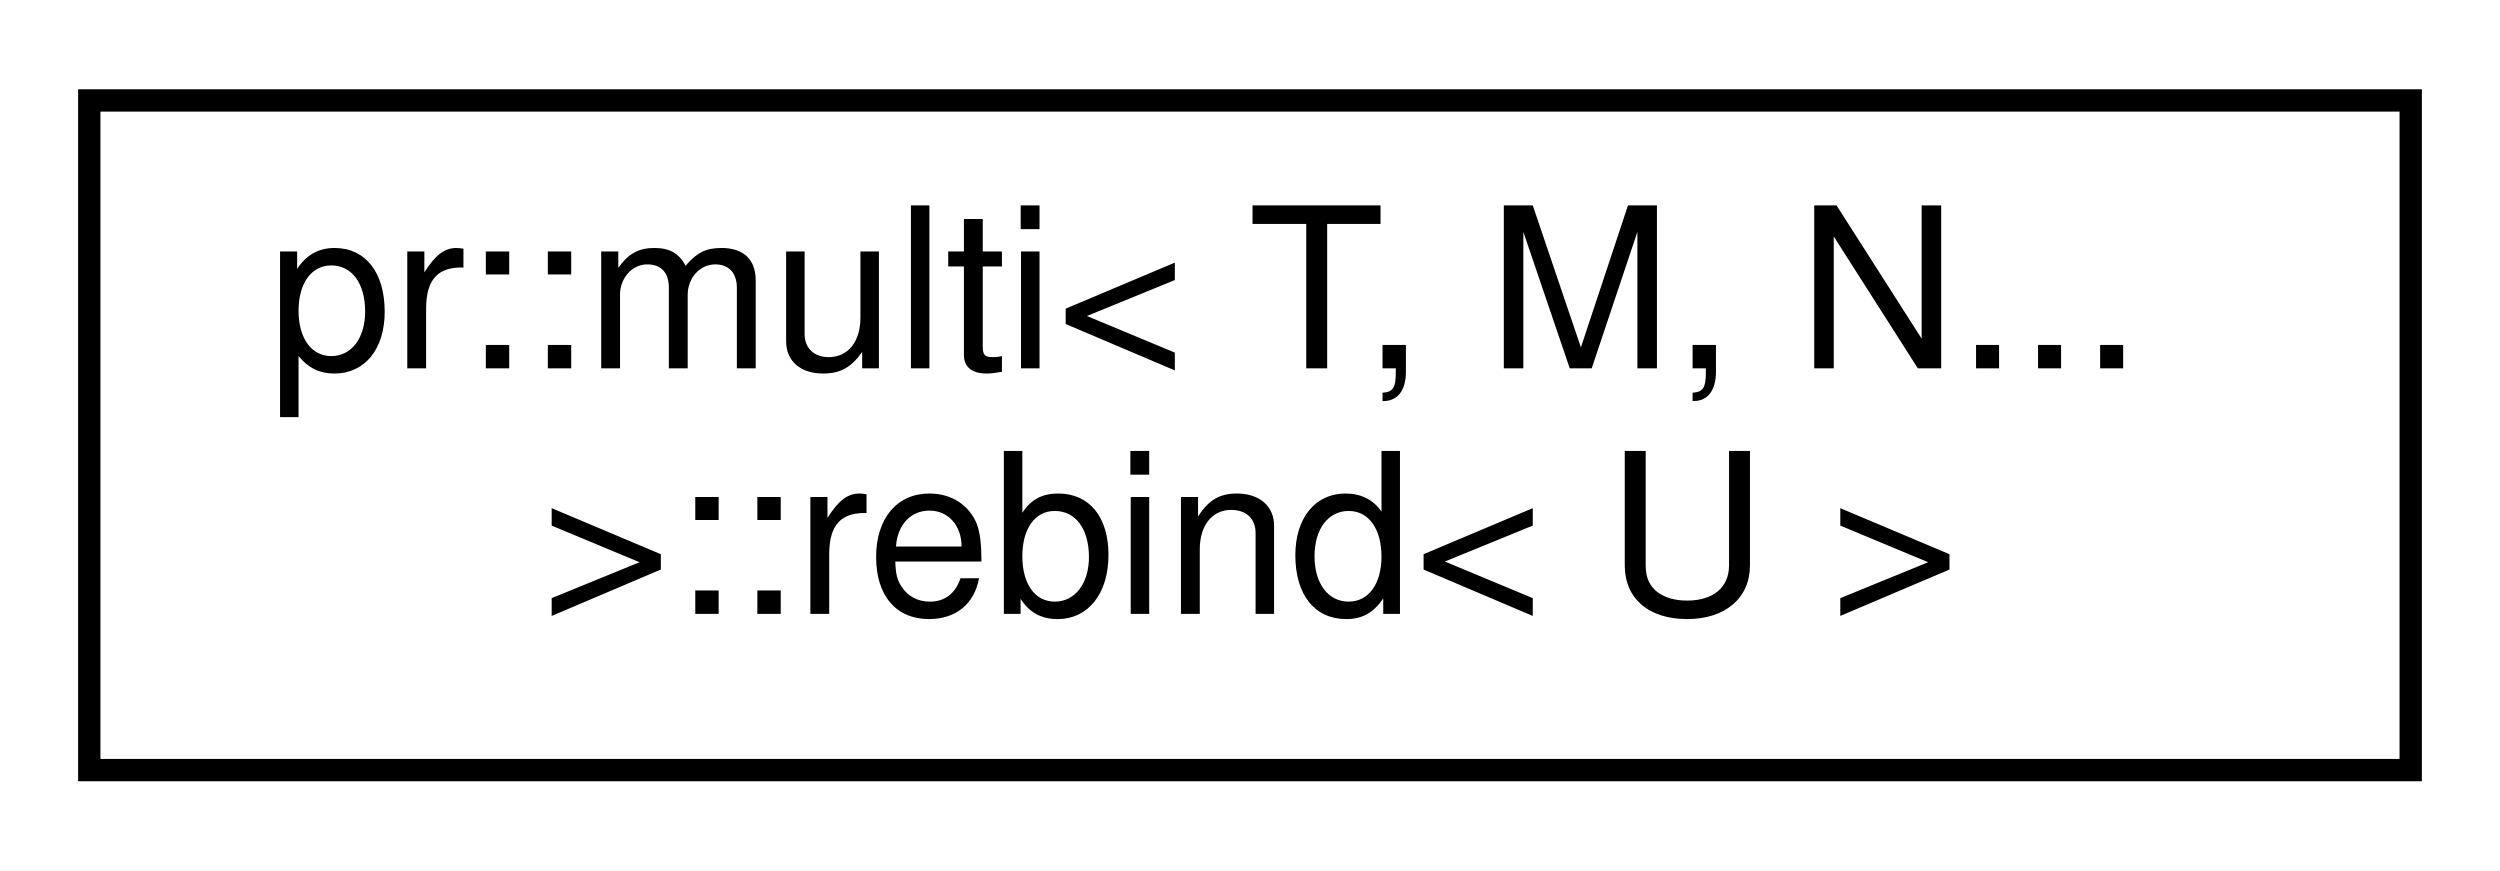
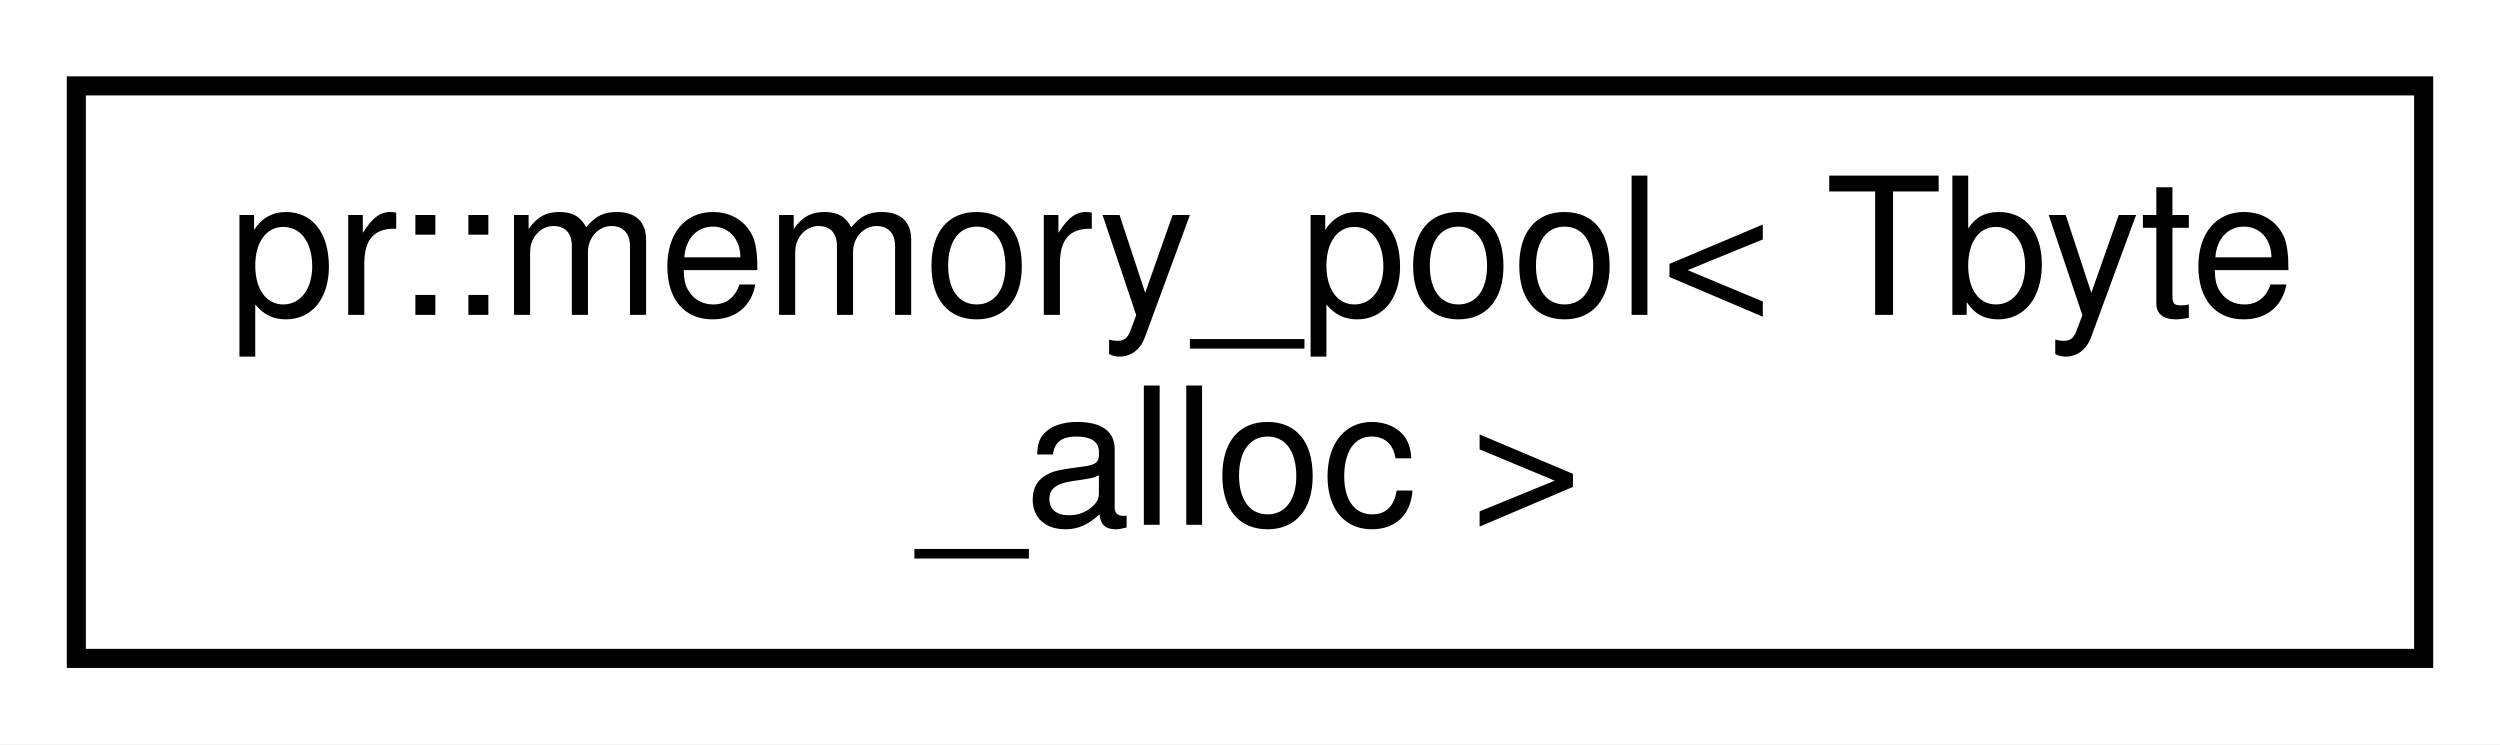
- <svg xmlns="http://www.w3.org/2000/svg" xmlns:xlink="http://www.w3.org/1999/xlink" width="112pt" height="39pt" viewBox="0.00 0.00 112.00 39.00">
+ <svg xmlns="http://www.w3.org/2000/svg" xmlns:xlink="http://www.w3.org/1999/xlink" width="131pt" height="39pt" viewBox="0.00 0.00 131.00 39.00">
  <g id="graph0" class="graph" transform="scale(1 1) rotate(0) translate(4 35)">
-     <polygon fill="#ffffff" stroke="transparent" points="-4,4 -4,-35 108,-35 108,4 -4,4" />
+     <polygon fill="#ffffff" stroke="transparent" points="-4,4 -4,-35 127,-35 127,4 -4,4" />
    <g id="node1" class="node">
      <g id="a_node1">
-         <a xlink:href="structpr_1_1multi_3_01T_00_01M_00_01N_8_8_8_01_4_1_1rebind.html" target="_top" xlink:title="Rebind entry type. ">
-           <polygon fill="#ffffff" stroke="#000000" points="0,-.5 0,-30.5 104,-30.5 104,-.5 0,-.5" />
-           <text text-anchor="start" x="8" y="-18.5" font-family="Helvetica,sans-Serif" font-size="10.00" fill="#000000">pr::multi&lt; T, M, N...</text>
-           <text text-anchor="middle" x="52" y="-7.5" font-family="Helvetica,sans-Serif" font-size="10.00" fill="#000000"> &gt;::rebind&lt; U &gt;</text>
+         <a xlink:href="classpr_1_1memory__pool.html" target="_top" xlink:title="Memory pool. ">
+           <polygon fill="#ffffff" stroke="#000000" points="0,-.5 0,-30.5 123,-30.5 123,-.5 0,-.5" />
+           <text text-anchor="start" x="8" y="-18.5" font-family="Helvetica,sans-Serif" font-size="10.00" fill="#000000">pr::memory_pool&lt; Tbyte</text>
+           <text text-anchor="middle" x="61.5" y="-7.5" font-family="Helvetica,sans-Serif" font-size="10.00" fill="#000000">_alloc &gt;</text>
        </a>
      </g>
    </g>
  </g>
</svg>
